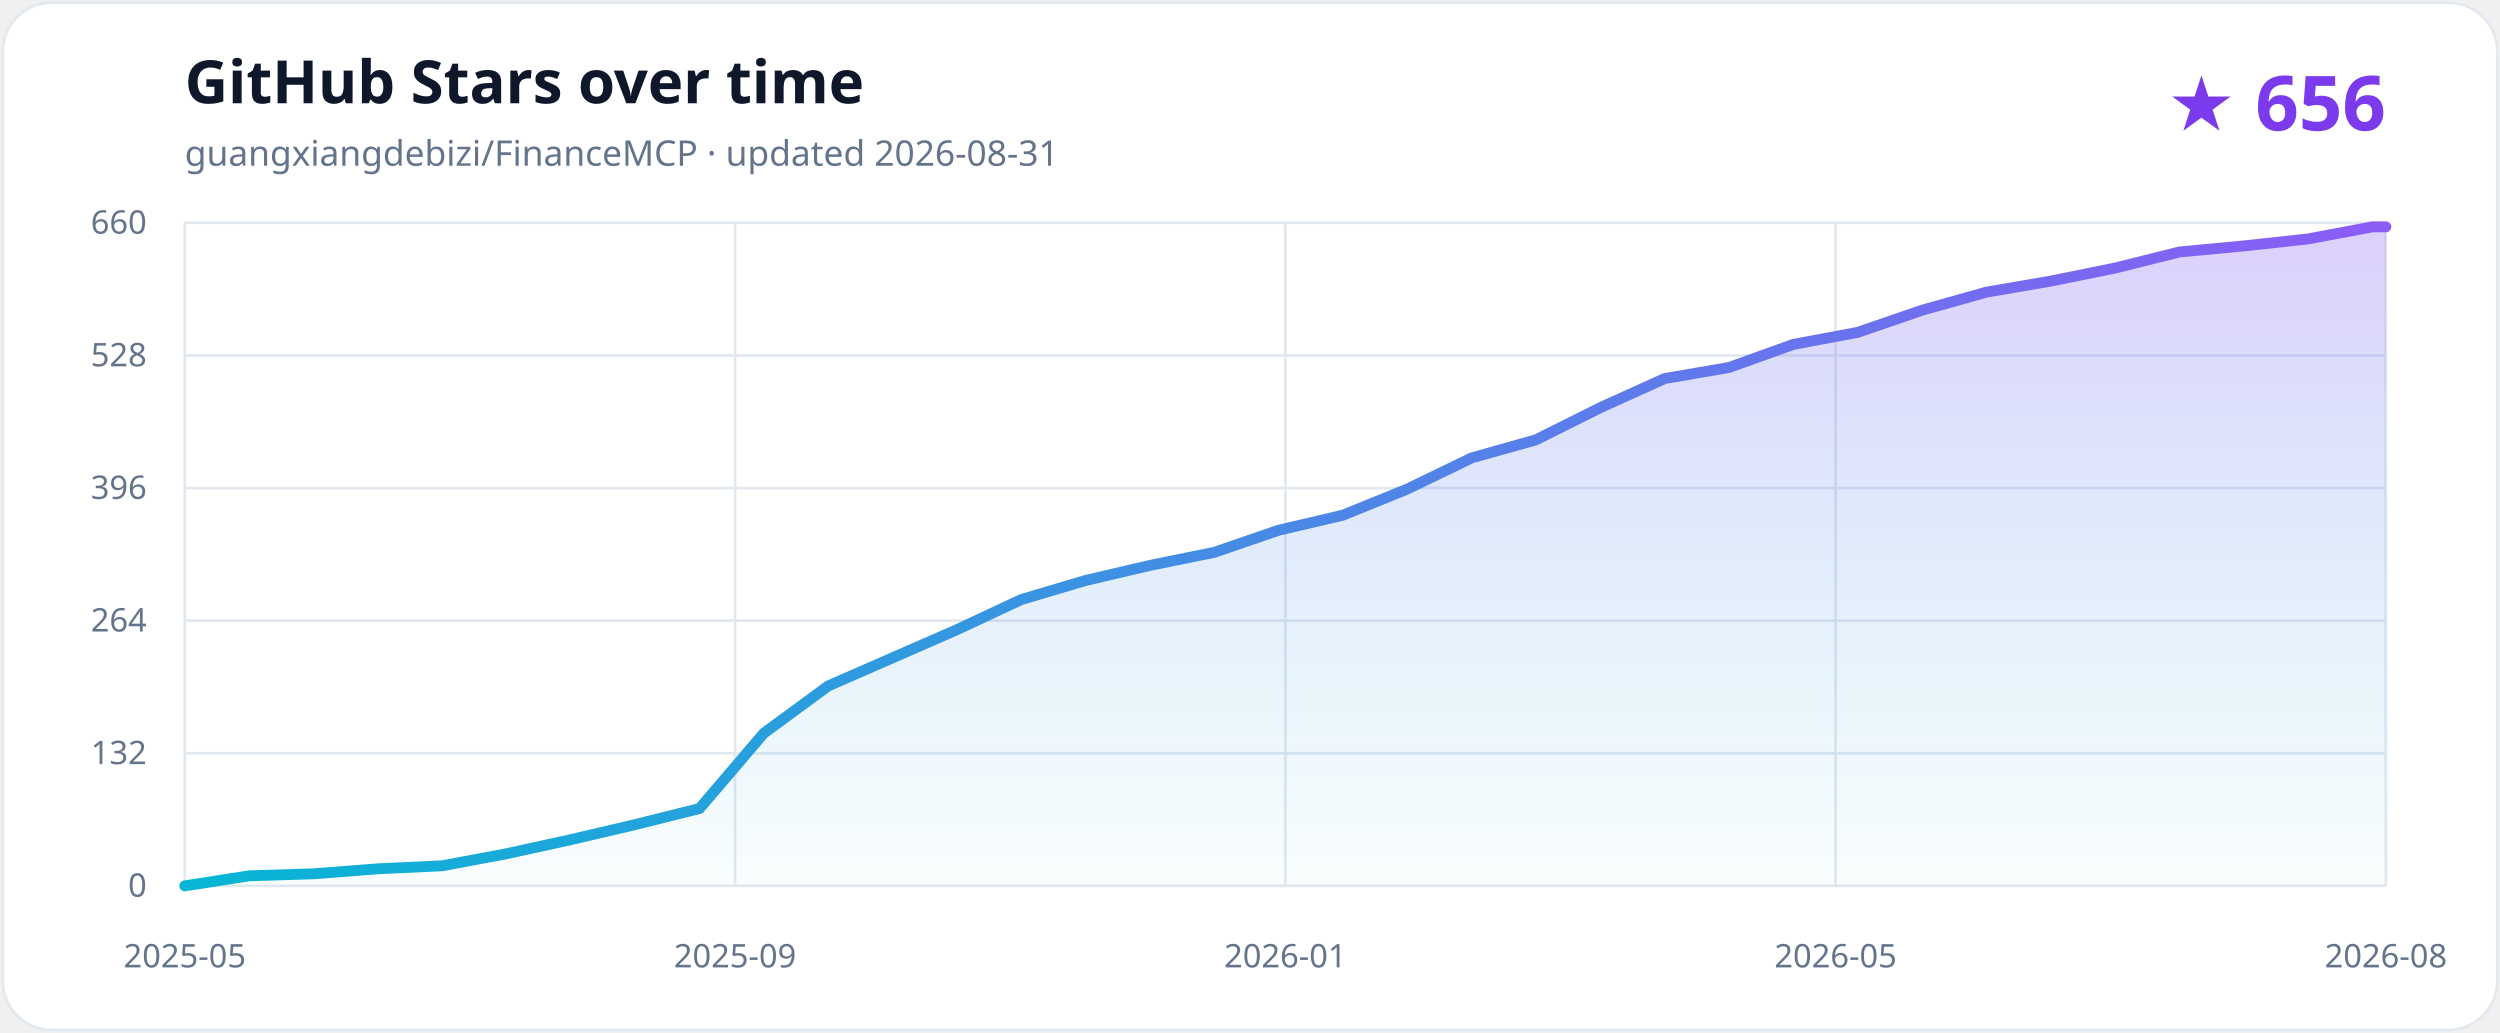
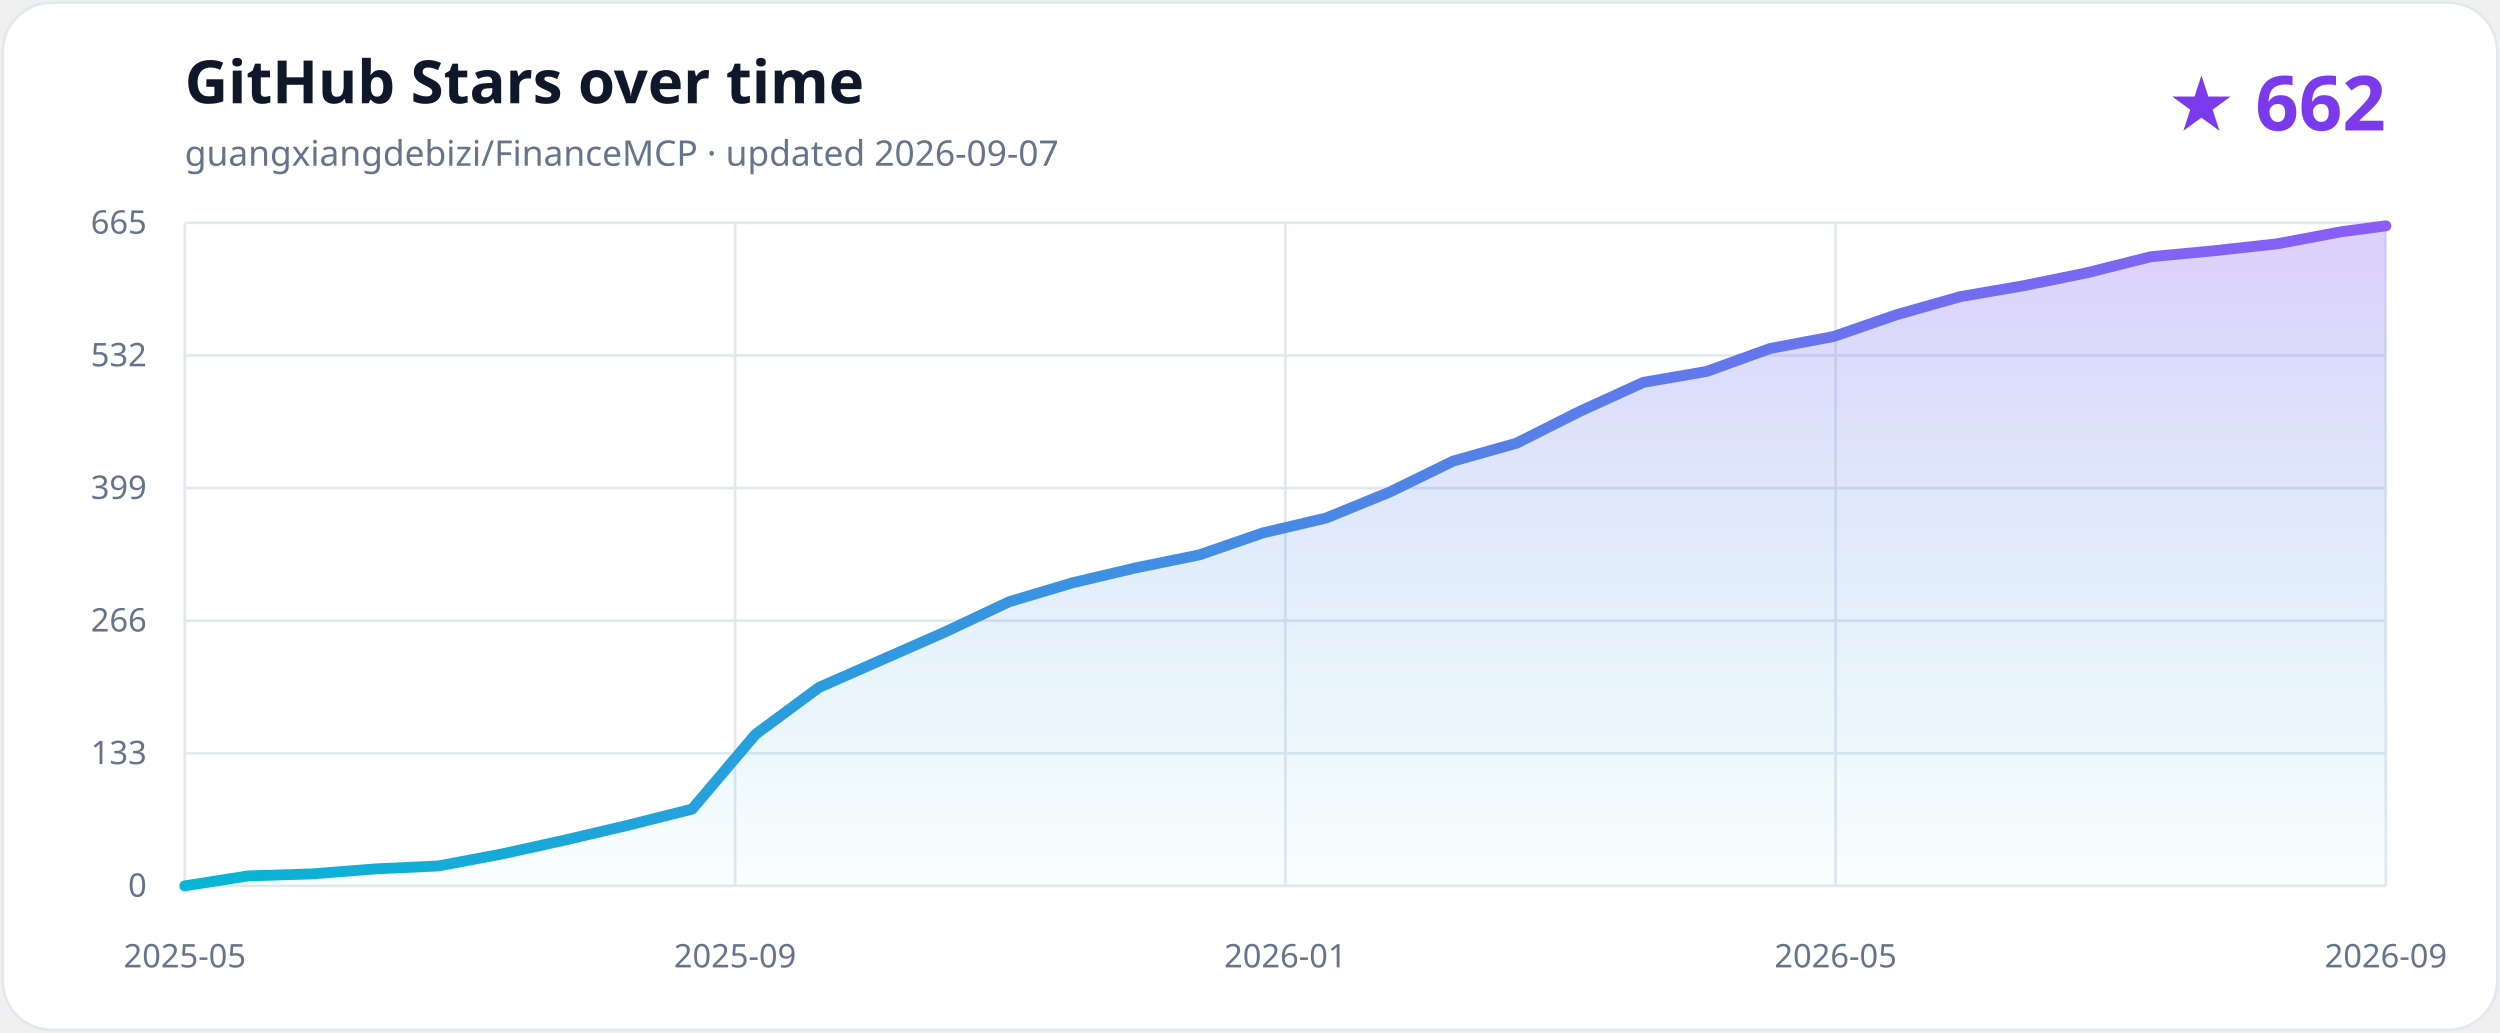
<svg xmlns="http://www.w3.org/2000/svg" role="img" aria-labelledby="title description" viewBox="0 0 920 380">
  <defs>
    <linearGradient id="line" x1="0" x2="1">
      <stop stop-color="#06b6d4" />
      <stop offset="1" stop-color="#8b5cf6" />
    </linearGradient>
    <linearGradient id="area" x1="0" y1="0" x2="0" y2="1">
      <stop stop-color="#8b5cf6" stop-opacity=".30" />
      <stop offset="1" stop-color="#06b6d4" stop-opacity=".02" />
    </linearGradient>
  </defs>
  <style>
    .background{fill:#ffffff;stroke:#e2e8f0}.title{fill:#0f172a;font:700 22px ui-sans-serif,system-ui}.subtitle{fill:#64748b;font:13px ui-sans-serif,system-ui}.count{fill:#7c3aed;font:700 28px ui-sans-serif,system-ui}.grid{stroke:#e2e8f0;stroke-width:1}.axis{fill:#64748b;font:12px ui-sans-serif,system-ui}
    @media (prefers-color-scheme:dark){.background{fill:#0f172a;stroke:#334155}.title{fill:#f8fafc}.subtitle,.axis{fill:#94a3b8}.count{fill:#a78bfa}.grid{stroke:#334155}}
  </style>
  <rect class="background" x="1" y="1" width="918" height="378" rx="18" />
  <text class="title" x="68" y="38">GitHub Stars over time</text>
-   <text class="subtitle" x="68" y="61">guangxiangdebizi/FinanceMCP · updated 2026-08-31</text>
-   <text class="count" x="878" y="48" text-anchor="end">★ 656</text>
+   <text class="subtitle" x="68" y="61">guangxiangdebizi/FinanceMCP · updated 2026-09-07</text>
+   <text class="count" x="878" y="48" text-anchor="end">★ 662</text>
  <line class="grid" x1="68" y1="326.00" x2="878" y2="326.00" />
  <text class="axis" x="54" y="330" text-anchor="end">0</text>
  <line class="grid" x1="68" y1="277.20" x2="878" y2="277.20" />
-   <text class="axis" x="54" y="281.2" text-anchor="end">132</text>
+   <text class="axis" x="54" y="281.2" text-anchor="end">133</text>
  <line class="grid" x1="68" y1="228.40" x2="878" y2="228.40" />
-   <text class="axis" x="54" y="232.4" text-anchor="end">264</text>
+   <text class="axis" x="54" y="232.4" text-anchor="end">266</text>
  <line class="grid" x1="68" y1="179.60" x2="878" y2="179.60" />
-   <text class="axis" x="54" y="183.6" text-anchor="end">396</text>
+   <text class="axis" x="54" y="183.6" text-anchor="end">399</text>
  <line class="grid" x1="68" y1="130.80" x2="878" y2="130.80" />
-   <text class="axis" x="54" y="134.8" text-anchor="end">528</text>
+   <text class="axis" x="54" y="134.8" text-anchor="end">532</text>
  <line class="grid" x1="68" y1="82.00" x2="878" y2="82.00" />
-   <text class="axis" x="54" y="86" text-anchor="end">660</text>
+   <text class="axis" x="54" y="86" text-anchor="end">665</text>
  <line class="grid" x1="68.00" y1="82" x2="68.00" y2="326" />
  <text class="axis" x="68.00" y="356" text-anchor="middle">2025-05</text>
  <line class="grid" x1="270.50" y1="82" x2="270.50" y2="326" />
  <text class="axis" x="270.50" y="356" text-anchor="middle">2025-09</text>
  <line class="grid" x1="473.00" y1="82" x2="473.00" y2="326" />
  <text class="axis" x="473.00" y="356" text-anchor="middle">2026-01</text>
  <line class="grid" x1="675.50" y1="82" x2="675.50" y2="326" />
  <text class="axis" x="675.50" y="356" text-anchor="middle">2026-05</text>
  <line class="grid" x1="878.00" y1="82" x2="878.00" y2="326" />
-   <text class="axis" x="878.00" y="356" text-anchor="middle">2026-08</text>
-   <path d="M 68.00 326.00 L 91.68 322.30 L 115.36 321.56 L 139.03 319.72 L 162.71 318.61 L 186.39 314.17 L 210.07 308.99 L 233.75 303.45 L 257.43 297.53 L 281.10 269.81 L 304.78 252.43 L 328.46 242.08 L 352.14 231.73 L 375.82 220.64 L 399.50 213.61 L 423.17 208.07 L 446.85 203.26 L 470.53 195.13 L 494.21 189.58 L 517.89 179.97 L 541.57 168.51 L 565.24 161.85 L 588.92 150.02 L 612.60 139.30 L 636.28 135.24 L 659.96 126.73 L 683.64 122.30 L 707.31 114.16 L 730.99 107.51 L 754.67 103.44 L 778.35 98.64 L 802.03 92.72 L 825.71 90.50 L 849.38 87.92 L 873.06 83.48 L 878.00 83.48 L 878.00 326.00 L 68.00 326.00 Z" fill="url(#area)" />
-   <path d="M 68.00 326.00 L 91.68 322.30 L 115.36 321.56 L 139.03 319.72 L 162.71 318.61 L 186.39 314.17 L 210.07 308.99 L 233.75 303.45 L 257.43 297.53 L 281.10 269.81 L 304.78 252.43 L 328.46 242.08 L 352.14 231.73 L 375.82 220.64 L 399.50 213.61 L 423.17 208.07 L 446.85 203.26 L 470.53 195.13 L 494.21 189.58 L 517.89 179.97 L 541.57 168.51 L 565.24 161.85 L 588.92 150.02 L 612.60 139.30 L 636.28 135.24 L 659.96 126.73 L 683.64 122.30 L 707.31 114.16 L 730.99 107.51 L 754.67 103.44 L 778.35 98.64 L 802.03 92.72 L 825.71 90.50 L 849.38 87.92 L 873.06 83.48 L 878.00 83.48" fill="none" stroke="url(#line)" stroke-width="4" stroke-linecap="round" stroke-linejoin="round" />
+   <text class="axis" x="878.00" y="356" text-anchor="middle">2026-09</text>
+   <path d="M 68.00 326.00 L 91.34 322.33 L 114.67 321.60 L 138.01 319.76 L 161.35 318.66 L 184.69 314.26 L 208.02 309.12 L 231.36 303.62 L 254.70 297.75 L 278.03 270.23 L 301.37 252.98 L 324.71 242.71 L 348.05 232.44 L 371.38 221.43 L 394.72 214.46 L 418.06 208.95 L 441.40 204.18 L 464.73 196.11 L 488.07 190.61 L 511.41 181.07 L 534.74 169.69 L 558.08 163.09 L 581.42 151.35 L 604.76 140.71 L 628.09 136.67 L 651.43 128.23 L 674.77 123.83 L 698.10 115.76 L 721.44 109.15 L 744.78 105.12 L 768.12 100.35 L 791.45 94.48 L 814.79 92.27 L 838.13 89.71 L 861.46 85.30 L 878.00 83.10 L 878.00 326.00 L 68.00 326.00 Z" fill="url(#area)" />
+   <path d="M 68.00 326.00 L 91.34 322.33 L 114.67 321.60 L 138.01 319.76 L 161.35 318.66 L 184.69 314.26 L 208.02 309.12 L 231.36 303.62 L 254.70 297.75 L 278.03 270.23 L 301.37 252.98 L 324.71 242.71 L 348.05 232.44 L 371.38 221.43 L 394.72 214.46 L 418.06 208.95 L 441.40 204.18 L 464.73 196.11 L 488.07 190.61 L 511.41 181.07 L 534.74 169.69 L 558.08 163.09 L 581.42 151.35 L 604.76 140.71 L 628.09 136.67 L 651.43 128.23 L 674.77 123.83 L 698.10 115.76 L 721.44 109.15 L 744.78 105.12 L 768.12 100.35 L 791.45 94.48 L 814.79 92.27 L 838.13 89.71 L 861.46 85.30 L 878.00 83.10" fill="none" stroke="url(#line)" stroke-width="4" stroke-linecap="round" stroke-linejoin="round" />
</svg>
